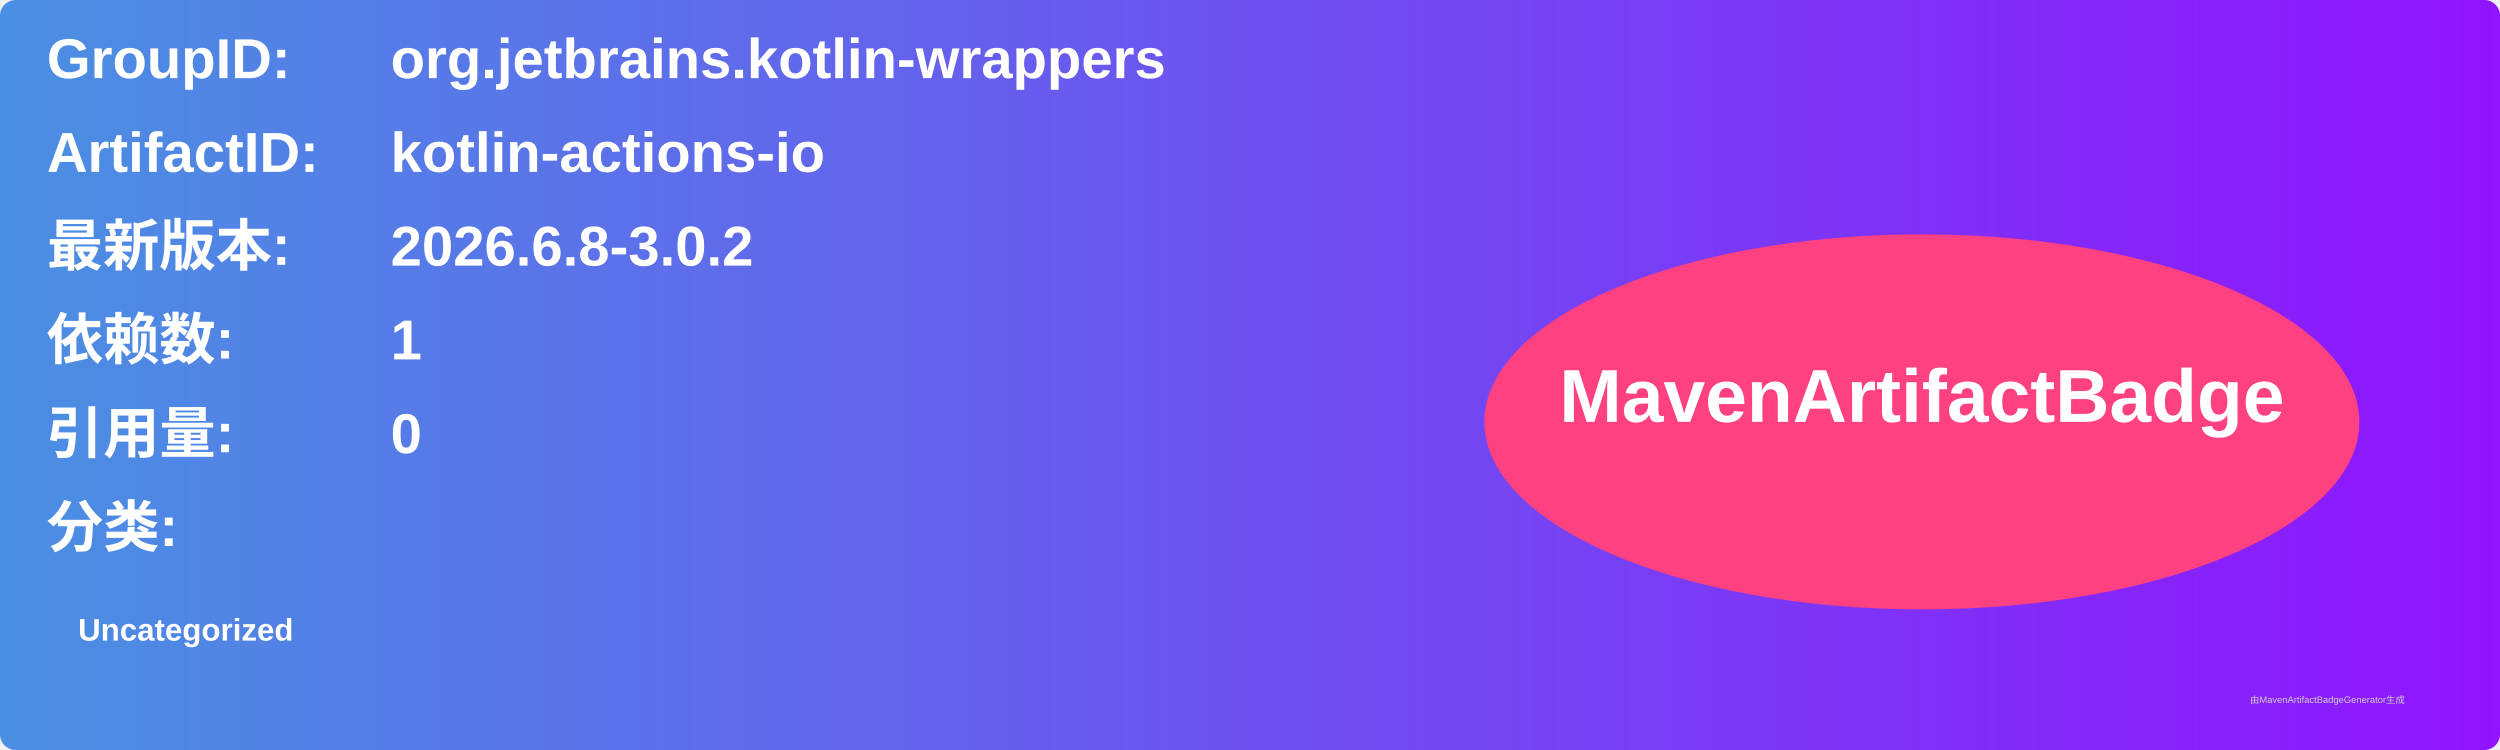
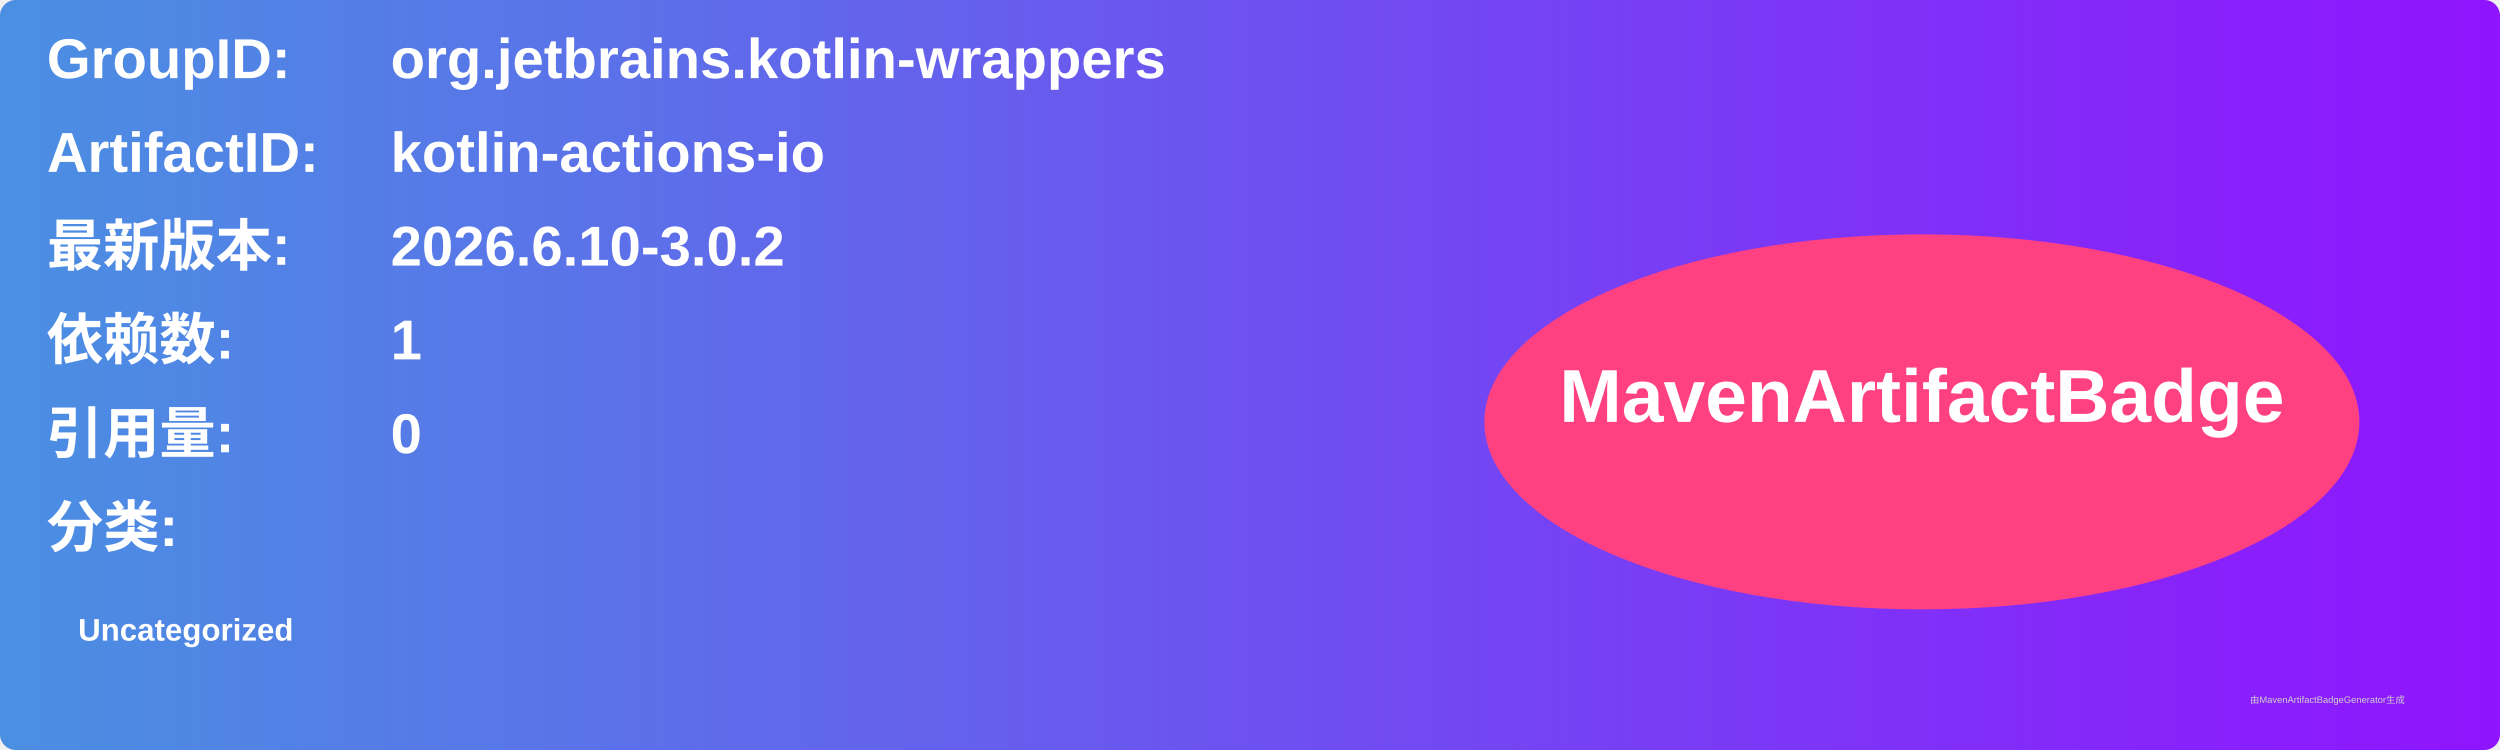
<svg xmlns="http://www.w3.org/2000/svg" width="800" height="240" viewBox="0 0 800 240">
  <linearGradient id="grad" x1="0%" y1="0%" x2="100%" y2="0%">
    <stop offset="0%" stop-color="#4a90e2" />
    <stop offset="100%" stop-color="#9013fe" />
  </linearGradient>
  <rect width="100%" height="100%" rx="5" ry="5" fill="url(#grad)" />
  <g transform="translate(15, 15)">
    <text x="0" y="10" font-family="Arial" font-size="18" fill="white" font-weight="bold" width="260">GroupID:</text>
    <text x="110" y="10" font-family="Arial" font-size="18" fill="white" font-weight="bold" width="460">org.jetbrains.kotlin-wrappers</text>
    <text x="0" y="40" font-family="Arial" font-size="18" fill="white" font-weight="bold" width="260">ArtifactID:</text>
    <text x="110" y="40" font-family="Arial" font-size="18" fill="white" font-weight="bold" width="460">kotlin-actions-io</text>
    <text x="0" y="70" font-family="Arial" font-size="18" fill="white" font-weight="bold">最新版本:</text>
    <text x="110" y="70" font-family="Arial" font-size="18" fill="white" font-weight="bold">
-       <tspan font-weight="bold">2026.6.8-3.0.2</tspan>
+       <tspan font-weight="bold">2026.6.10-3.0.2</tspan>
    </text>
    <text x="0" y="100" font-family="Arial" font-size="18" fill="white" font-weight="bold">依赖数: </text>
    <text x="110" y="100" font-family="Arial" font-size="18" fill="white">
      <tspan font-weight="bold">1</tspan>
    </text>
    <text x="0" y="130" font-family="Arial" font-size="18" fill="white" font-weight="bold">引用量: </text>
    <text x="110" y="130" font-family="Arial" font-size="18" fill="white">
      <tspan font-weight="bold">0</tspan>
    </text>
    <text x="0" y="160" font-family="Arial" font-size="18" fill="white" font-weight="bold">分类:</text>
    <text x="10" y="190" font-family="Arial" font-size="10" fill="white">
      <tspan font-weight="bold">Uncategorized</tspan>
    </text>
    <ellipse cx="600" cy="120" rx="140" ry="60" fill="#ff4081" />
    <text x="600" y="120" text-anchor="middle" font-family="Arial" font-size="24" fill="white" font-weight="bold">MavenArtifactBadge</text>
  </g>
  <text x="720" y="225" font-family="Arial" font-size="3" fill="#d0d0d0">由MavenArtifactBadgeGenerator生成</text>
</svg>
